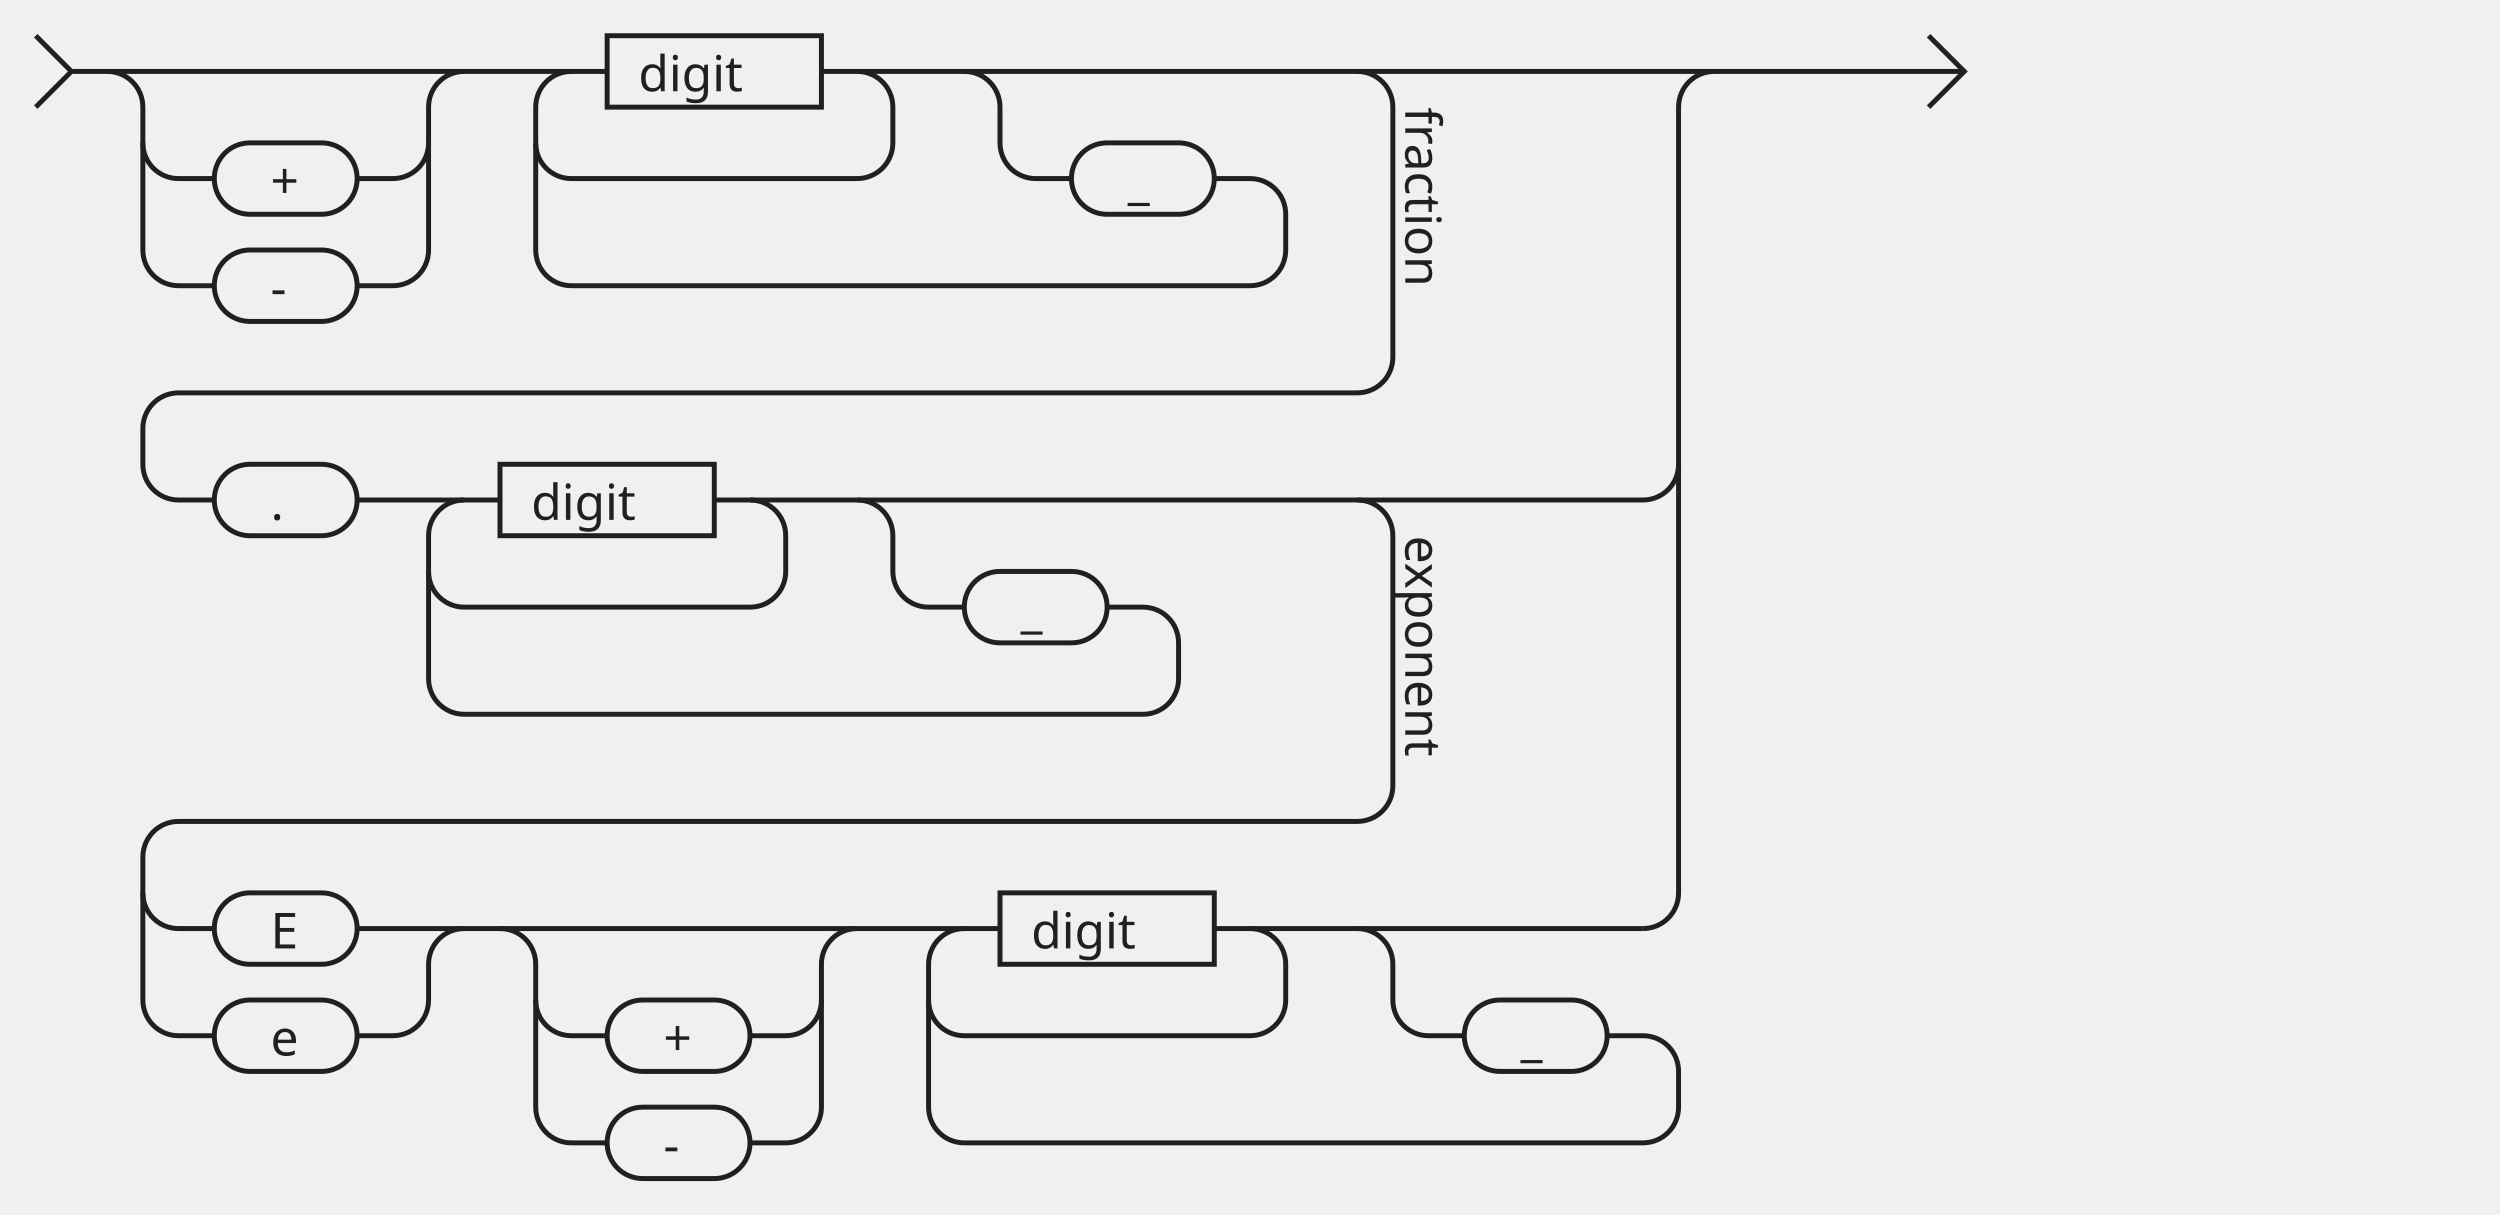
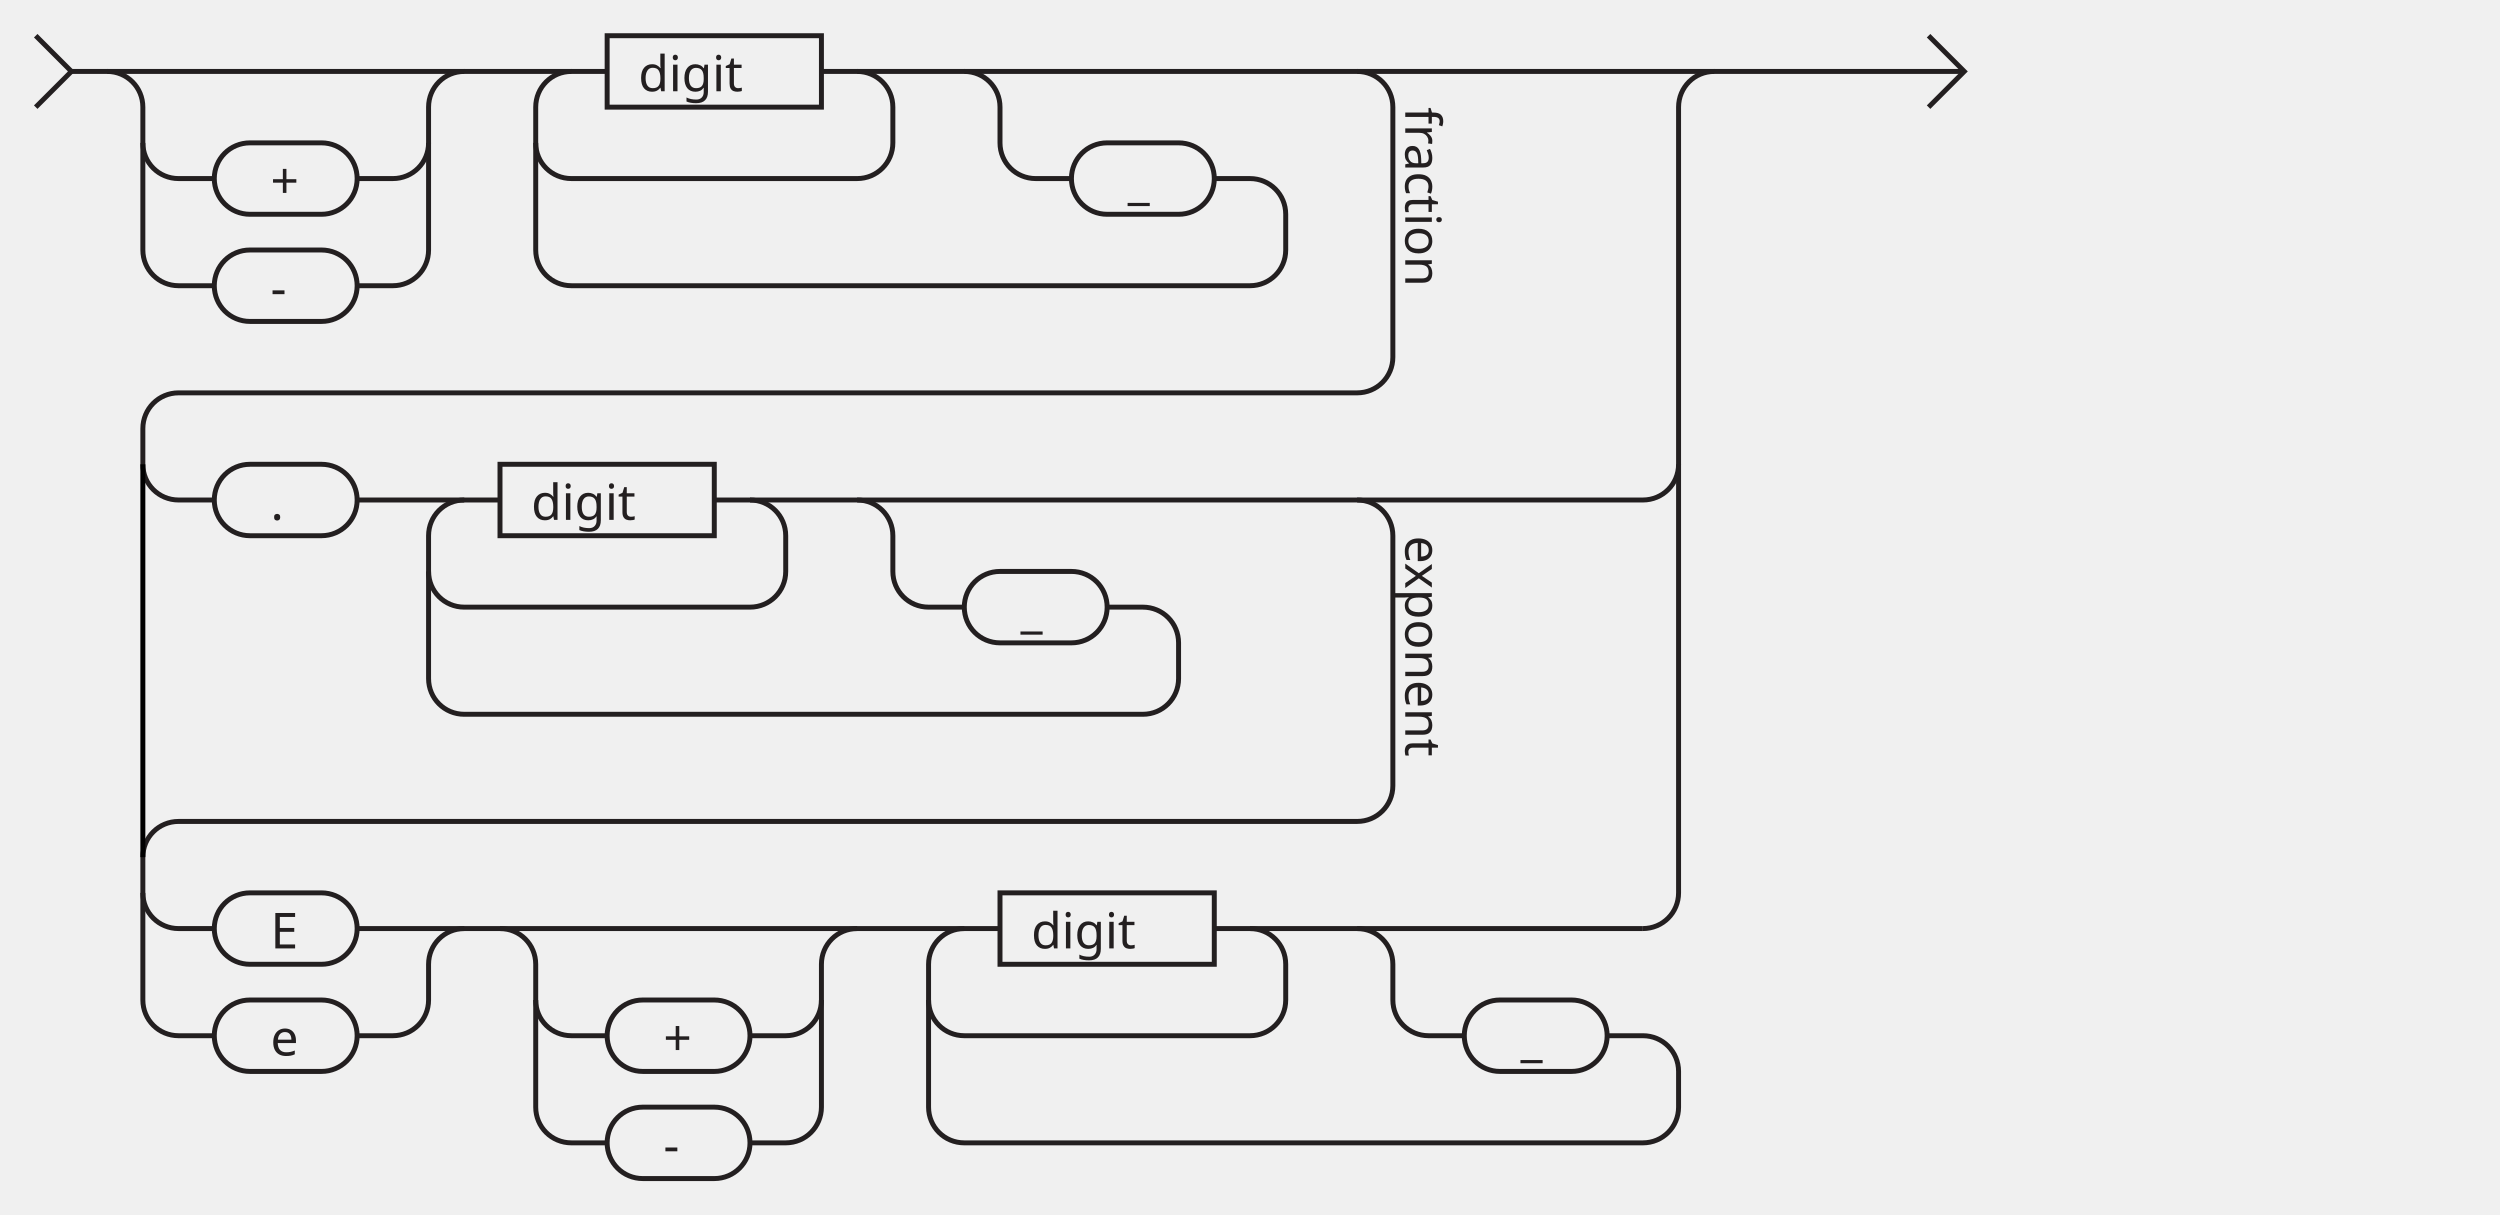
<svg xmlns="http://www.w3.org/2000/svg" version="1.1" id="Layer_1" x="0px" y="0px" viewBox="0 0 504 244.8" style="enable-background:new 0 0 504 244.8;" xml:space="preserve">
  <style type="text/css">
	.st0{fill:none;}
	.st1{fill:none;stroke:#231F20;stroke-miterlimit:10;}
	.st2{fill:#231F20;}
	.st3{font-family:'SpaceMono-Regular';}
	.st4{font-size:10px;}
	.st5{font-family:'SpaceMono-Italic';}
+ 	.st6{fill:#FFFFFF;stroke:#000000;stroke-miterlimit:10;}
</style>
  <font horiz-adv-x="1000">
    <font-face font-family="SpaceMono-Regular" units-per-em="1000" underline-position="-75" underline-thickness="50" />
    <missing-glyph horiz-adv-x="612" />
    <glyph unicode="E" horiz-adv-x="612" d="M94,700l424,0l0,-78l-340,0l0,-232l334,0l0,-78l-334,0l0,-234l346,0l0,-78l-430,0z" />
    <glyph unicode="e" horiz-adv-x="612" d="M144,224C146,175 161,135 190,105C219,75 259,60 310,60C333,60 354,63 371,68C388,73 403,81 416,90C428,99 438,110 446,123C453,135 459,148 464,162l74,-20C524,96 498,59 461,30C423,1 372,-14 308,-14C273,-14 240,-8 211,5C181,17 155,34 134,57C113,80 96,107 84,138C72,169 66,204 66,242l0,24C66,301 72,333 85,363C97,393 114,419 136,441C158,462 184,479 214,492C243,504 275,510 310,510C351,510 386,503 416,488C445,473 470,454 489,432C508,410 522,386 531,360C540,334 544,310 544,288l0,-64M310,436C288,436 268,433 249,426C230,419 213,409 199,396C184,383 173,369 164,352C155,335 149,316 146,296l320,0C465,317 460,337 451,354C442,371 430,386 416,398C401,410 385,419 367,426C348,433 329,436 310,436z" />
    <glyph unicode="." horiz-adv-x="612" d="M236,56C236,75 243,92 257,106C270,119 287,126 306,126C325,126 342,119 356,106C369,92 376,75 376,56C376,37 369,20 356,7C342,-7 325,-14 306,-14C287,-14 270,-7 257,7C243,20 236,37 236,56z" />
    <glyph unicode="-" horiz-adv-x="612" d="M156,296l300,0l0,-72l-300,0z" />
    <glyph unicode="_" horiz-adv-x="612" d="M73,-48l466,0l0,-72l-466,0z" />
    <glyph unicode="+" horiz-adv-x="612" d="M97,386l173,0l0,173l72,0l0,-173l173,0l0,-72l-173,0l0,-173l-72,0l0,173l-173,0z" />
  </font>
  <font horiz-adv-x="1000">
    <font-face font-family="SpaceMono-Italic" units-per-em="1000" underline-position="-75" underline-thickness="50" />
    <missing-glyph horiz-adv-x="612" />
    <glyph unicode="a" horiz-adv-x="612" d="M347,78C326,43 302,19 274,6C245,-7 215,-14 184,-14C157,-14 133,-9 112,1C91,10 73,24 58,41C43,58 32,79 24,104C16,128 12,155 12,184C12,226 18,267 30,306C42,345 60,380 83,410C106,440 134,464 168,483C202,501 241,510 286,510C320,510 349,502 373,487C397,471 413,448 420,418l12,0l16,78l78,0l-88,-412C437,78 437,74 440,71C443,68 446,66 451,66C456,66 460,68 465,71l36,26l42,-59l-45,-34C491,-1 482,-6 471,-9C460,-12 448,-14 437,-14C427,-14 417,-13 408,-10C399,-7 390,-3 383,3C375,8 369,16 364,25C359,34 357,45 357,58C357,61 357,65 358,68C358,71 358,75 359,78M208,60C235,60 260,66 284,79C307,91 328,108 346,129C363,150 377,176 387,205C397,234 402,265 402,299C402,340 393,374 374,399C355,424 326,436 287,436C256,436 228,429 205,416C181,403 161,385 144,363C127,340 115,314 107,285C98,256 94,225 94,194C94,150 104,117 123,94C142,71 171,60 208,60z" />
    <glyph unicode="c" horiz-adv-x="612" d="M510,170C501,145 489,121 474,99C459,76 440,57 417,40C394,23 367,10 337,1C306,-9 272,-14 234,-14C203,-14 174,-9 149,1C123,10 101,24 83,42C65,60 51,82 41,107C31,132 26,161 26,192C26,235 34,276 49,315C64,354 85,388 112,417C139,446 172,468 211,485C250,502 293,510 340,510C371,510 398,506 423,497C448,488 469,476 486,461C503,445 517,426 526,405C535,383 540,359 540,333C540,332 540,330 540,329C540,327 540,323 539,318l-80,-12C460,310 460,313 460,315C460,317 460,319 460,322C460,338 458,353 453,367C448,380 440,392 429,403C418,413 404,421 387,427C370,433 349,436 326,436C295,436 266,430 240,417C213,404 190,387 171,366C151,344 136,319 125,290C114,261 108,231 108,200C108,153 121,118 146,95C171,72 206,60 250,60C277,60 300,64 321,72C342,79 360,89 375,102C390,114 403,128 413,144C423,160 431,177 436,194z" />
    <glyph unicode="d" horiz-adv-x="612" d="M351,78C330,43 304,19 275,6C246,-7 215,-14 182,-14C155,-14 131,-9 109,0C87,9 68,23 53,40C38,57 26,77 17,102C8,126 4,153 4,182C4,223 10,264 23,303C36,342 54,377 78,408C102,439 132,463 167,482C202,501 242,510 287,510C322,510 352,503 376,488C399,473 415,450 424,418l12,0l62,296l78,0l-134,-630C440,72 444,66 455,66C459,66 463,68 468,71l36,26l43,-59l-45,-34C495,-1 486,-6 476,-9C465,-12 454,-14 441,-14C431,-14 421,-13 412,-10C403,-7 394,-3 387,3C379,8 373,16 368,25C363,34 361,45 361,58C361,61 361,65 362,68C362,71 362,75 363,78M206,60C233,60 258,66 283,79C307,91 328,108 347,129C365,150 379,176 390,205C401,234 406,265 406,299C406,340 396,374 375,399C354,424 324,436 285,436C254,436 226,429 202,416C177,402 156,384 139,362C122,339 109,313 100,284C91,255 86,224 86,193C86,104 126,60 206,60z" />
    <glyph unicode="e" horiz-adv-x="612" d="M112,224C111,219 110,213 109,206C108,199 108,192 108,185C108,148 119,118 140,95C161,71 195,59 242,59C265,59 286,62 305,67C323,72 339,80 352,90C365,99 377,110 387,123C396,135 404,148 411,162l64,-36C466,107 454,89 440,72C426,55 409,40 390,27C371,14 348,4 323,-3C298,-10 269,-14 236,-14C206,-14 179,-9 154,0C129,9 107,22 89,39C71,56 57,76 47,101C37,126 32,154 32,185C32,227 39,268 52,307C65,346 85,380 110,410C135,440 167,464 204,483C241,501 284,510 331,510C364,510 393,505 418,495C443,484 463,470 479,453C495,435 507,415 515,393C523,370 527,347 527,323C527,305 525,288 521,271l-11,-47M321,436C298,436 276,433 256,426C235,419 217,409 200,396C183,383 169,369 157,352C145,335 136,316 129,296l318,0C449,307 450,317 450,326C450,362 438,389 413,408C388,427 358,436 321,436z" />
    <glyph unicode="f" horiz-adv-x="612" d="M526,496l0,-72l-189,0l-120,-562C212,-163 201,-182 186,-194C170,-206 153,-212 134,-212C113,-212 96,-208 83,-199C70,-190 58,-179 49,-164l-44,71l61,39l42,-67C113,-129 119,-133 126,-133C131,-133 135,-131 138,-128C140,-125 142,-122 143,-118l116,542l-153,0l0,72l169,0l26,126C306,645 318,663 335,678C352,693 372,700 395,700l179,0l0,-72l-166,0C389,628 378,618 374,598l-21,-102z" />
    <glyph unicode="g" horiz-adv-x="612" d="M395,70l-12,0C364,42 340,21 311,7C282,-7 250,-14 215,-14C186,-14 160,-9 137,1C113,10 93,24 76,41C59,58 47,79 38,104C29,129 24,156 24,186C24,232 31,275 45,314C58,353 78,388 103,417C128,446 158,468 193,485C228,502 266,510 308,510C347,510 380,502 406,485C431,468 448,445 456,418l12,0l17,78l78,0l-131,-618C427,-145 415,-163 398,-178C381,-193 361,-200 338,-200l-302,0l0,72l289,0C344,-128 355,-118 359,-98M232,60C263,60 291,67 316,81C341,94 363,112 382,135C400,157 414,182 424,211C434,240 439,269 439,298C439,339 427,373 404,398C381,423 349,436 310,436C279,436 250,429 225,416C200,403 178,385 161,363C143,340 129,314 120,285C110,256 105,225 105,194C105,153 116,120 138,96C159,72 191,60 232,60z" />
    <glyph unicode="i" horiz-adv-x="612" d="M303,644C303,663 310,680 324,694C337,707 354,714 373,714C392,714 409,707 423,694C436,680 443,663 443,644C443,625 436,608 423,595C409,581 392,574 373,574C354,574 337,581 324,595C310,608 303,625 303,644M287,409C288,416 288,422 285,427C282,432 276,434 269,434C264,434 259,433 254,430l-117,-80l-40,59l118,80C236,503 258,510 282,510C305,510 324,503 341,490C358,477 366,456 366,428C366,417 365,407 362,396l-74,-309C286,79 287,73 291,68C294,63 299,61 305,61C310,61 315,63 320,66l115,78l40,-59l-115,-78C339,-7 316,-14 293,-14C270,-14 251,-7 234,6C217,19 209,40 209,68C209,79 210,89 213,100z" />
    <glyph unicode="n" horiz-adv-x="612" d="M413,298C415,307 416,315 417,322C418,328 418,334 418,341C418,373 409,397 390,413C371,428 344,436 310,436C265,436 228,420 199,388C170,355 151,314 140,264l-56,-264l-78,0l106,496l78,0l-15,-72l12,0C204,454 226,476 253,490C280,503 308,510 338,510C359,510 380,507 399,500C418,493 435,482 450,469C464,456 475,439 484,420C492,401 496,378 496,353C496,336 494,319 490,300l-48,-222C441,73 441,69 444,66C447,63 450,62 454,62C458,62 462,63 465,66l42,31l42,-59l-39,-29C490,-6 468,-14 443,-14C433,-14 423,-13 414,-10C405,-8 396,-4 389,2C382,7 376,15 371,24C366,33 364,45 364,59C364,68 365,78 368,91z" />
    <glyph unicode="o" horiz-adv-x="612" d="M329,510C358,510 384,505 409,495C434,485 455,471 473,453C491,435 505,414 516,389C526,364 531,336 531,306C531,265 524,225 511,187C497,148 477,114 451,85C424,55 392,31 354,13C315,-5 272,-14 223,-14C195,-14 169,-9 144,1C119,10 98,24 80,41C61,58 47,80 36,105C25,130 20,157 20,188C20,236 28,280 45,320C61,359 83,393 112,421C140,449 173,471 210,487C247,502 287,510 329,510M240,60C271,60 299,67 325,81C351,94 373,112 392,135C411,157 425,182 436,211C446,240 451,269 451,300C451,339 439,372 415,398C390,423 356,436 312,436C283,436 256,430 231,417C206,404 184,387 165,365C146,343 130,318 119,289C108,260 102,229 102,196C102,156 114,123 138,98C162,73 196,60 240,60z" />
    <glyph unicode="p" horiz-adv-x="612" d="M77,-200l-77,0l131,621C132,428 132,434 129,437C126,440 122,441 117,441C114,441 111,440 108,438l-55,-38l-40,59l47,32C79,504 99,510 121,510C148,510 169,503 185,488C200,473 208,452 208,424l0,-6l12,0C240,448 264,471 293,487C321,502 355,510 394,510C421,510 447,505 470,496C493,486 512,473 529,456C545,439 558,418 567,395C576,371 581,345 581,318C581,274 575,232 564,192C552,152 534,117 511,86C488,55 459,31 424,13C389,-5 349,-14 302,-14C265,-14 233,-5 206,12C179,29 159,50 148,76l-12,0M292,60C325,60 354,67 380,80C405,93 427,111 445,134C462,156 476,182 485,211C494,240 498,271 498,302C498,346 487,379 464,402C441,425 410,436 372,436C341,436 314,429 289,415C264,401 242,383 224,360C206,337 192,312 182,283C172,254 167,225 167,195C167,152 178,119 200,96C222,72 253,60 292,60z" />
    <glyph unicode="r" horiz-adv-x="612" d="M194,410C196,418 195,424 191,429C187,433 182,435 176,435C171,435 166,433 161,430l-91,-62l-40,59l89,60C142,502 165,510 188,510C209,510 227,504 242,493C257,481 266,462 268,436l12,0C299,463 321,483 345,494C369,505 394,510 420,510C468,510 506,496 533,469C560,441 574,404 574,359C574,342 572,324 568,306l-85,-6C486,317 488,331 488,342C488,374 479,398 462,413C444,428 421,436 393,436C373,436 355,432 339,425C322,417 308,407 296,394C284,381 274,365 266,348C257,331 251,313 247,294l-47,-222l118,0l0,-72l-318,0l0,72l122,0z" />
    <glyph unicode="t" horiz-adv-x="612" d="M85,496l172,0l46,218l78,0l-46,-218l176,0l0,-72l-192,0l-71,-337C246,79 247,73 251,68C254,63 259,61 265,61C270,61 275,63 280,66l133,90l40,-59l-133,-90C299,-7 277,-14 254,-14C231,-14 211,-7 194,7C177,21 169,42 169,70C169,75 169,80 170,85C171,90 172,95 173,100l68,324l-156,0z" />
    <glyph unicode="x" horiz-adv-x="612" d="M238,252l-67,162C167,423 161,427 153,427C145,427 139,423 135,415l-44,-75l-62,36l45,78C85,472 97,486 110,496C123,505 139,510 158,510C194,510 220,490 237,451l59,-143l202,198l53,-53l-224,-219l65,-154C396,71 402,67 410,67C417,67 423,71 427,78l43,77l63,-34l-43,-79C479,23 467,9 453,0C439,-9 423,-14 405,-14C389,-14 374,-9 360,0C345,9 334,23 325,43l-56,134l-193,-189l-53,53z" />
  </font>
  <rect class="st0" width="504" height="244.8" />
  <g>
    <path class="st1" d="M50.4,50.4h14.4c4,0,7.2,3.2,7.2,7.2l0,0c0,4-3.2,7.2-7.2,7.2H50.4c-4,0-7.2-3.2-7.2-7.2l0,0   C43.2,53.6,46.4,50.4,50.4,50.4z" />
    <text transform="matrix(1 0 0 1 54.54 61.6)" class="st2 st3 st4">-</text>
  </g>
  <g>
    <path class="st1" d="M50.4,28.8h14.4c4,0,7.2,3.2,7.2,7.2v0c0,4-3.2,7.2-7.2,7.2H50.4c-4,0-7.2-3.2-7.2-7.2v0   C43.2,32,46.4,28.8,50.4,28.8z" />
    <text transform="matrix(1 0 0 1 54.54 40)" class="st2 st3 st4">+</text>
  </g>
  <g>
    <path class="st1" d="M50.4,201.6h14.4c4,0,7.2,3.2,7.2,7.2l0,0c0,4-3.2,7.2-7.2,7.2H50.4c-4,0-7.2-3.2-7.2-7.2l0,0   C43.2,204.8,46.4,201.6,50.4,201.6z" />
    <text transform="matrix(1 0 0 1 54.54 212.8)" class="st2 st3 st4">e</text>
  </g>
  <g>
    <path class="st1" d="M50.4,180h14.4c4,0,7.2,3.2,7.2,7.2l0,0c0,4-3.2,7.2-7.2,7.2H50.4c-4,0-7.2-3.2-7.2-7.2l0,0   C43.2,183.2,46.4,180,50.4,180z" />
    <text transform="matrix(1 0 0 1 54.54 191.2)" class="st2 st3 st4">E</text>
  </g>
  <g>
    <path class="st1" d="M50.4,93.6h14.4c4,0,7.2,3.2,7.2,7.2v0c0,4-3.2,7.2-7.2,7.2H50.4c-4,0-7.2-3.2-7.2-7.2v0   C43.2,96.8,46.4,93.6,50.4,93.6z" />
    <text transform="matrix(1 0 0 1 54.54 104.8)" class="st2 st3 st4">.</text>
  </g>
  <g>
    <path class="st1" d="M223.2,28.8h14.4c4,0,7.2,3.2,7.2,7.2v0c0,4-3.2,7.2-7.2,7.2h-14.4c-4,0-7.2-3.2-7.2-7.2v0   C216,32,219.2,28.8,223.2,28.8z" />
    <text transform="matrix(1 0 0 1 227.34 40)" class="st2 st3 st4">_</text>
  </g>
  <g>
    <rect x="122.4" y="7.2" class="st1" width="43.2" height="14.4" />
    <text transform="matrix(1 0 0 1 128.7 18.4)" class="st2 st5 st4">digit</text>
  </g>
  <path class="st1" d="M21.6,14.4c4,0,7.2,3.2,7.2,7.2v7.2c0,4,3.2,7.2,7.2,7.2h7.2" />
  <path class="st1" d="M216,36h-7.2c-4,0-7.2-3.2-7.2-7.2v-7.2c0-4-3.2-7.2-7.2-7.2" />
  <path class="st1" d="M43.2,57.6H36c-4,0-7.2-3.2-7.2-7.2V28.8" />
  <path class="st1" d="M93.6,14.4c-4,0-7.2,3.2-7.2,7.2v7.2c0,4-3.2,7.2-7.2,7.2H72" />
  <path class="st1" d="M93.6,187.2c-4,0-7.2,3.2-7.2,7.2v7.2c0,4-3.2,7.2-7.2,7.2H72" />
  <path class="st1" d="M72,57.6h7.2c4,0,7.2-3.2,7.2-7.2V28.8" />
  <g>
    <path class="st1" d="M129.6,223.2H144c4,0,7.2,3.2,7.2,7.2l0,0c0,4-3.2,7.2-7.2,7.2h-14.4c-4,0-7.2-3.2-7.2-7.2l0,0   C122.4,226.4,125.6,223.2,129.6,223.2z" />
    <text transform="matrix(1 0 0 1 133.74 234.4)" class="st2 st3 st4">-</text>
  </g>
  <g>
    <path class="st1" d="M129.6,201.6H144c4,0,7.2,3.2,7.2,7.2l0,0c0,4-3.2,7.2-7.2,7.2h-14.4c-4,0-7.2-3.2-7.2-7.2l0,0   C122.4,204.8,125.6,201.6,129.6,201.6z" />
    <text transform="matrix(1 0 0 1 133.74 212.8)" class="st2 st3 st4">+</text>
  </g>
  <path class="st1" d="M100.8,187.2c4,0,7.2,3.2,7.2,7.2v7.2c0,4,3.2,7.2,7.2,7.2h7.2" />
  <path class="st1" d="M122.4,230.4h-7.2c-4,0-7.2-3.2-7.2-7.2v-21.6" />
  <path class="st1" d="M172.8,187.2c-4,0-7.2,3.2-7.2,7.2v7.2c0,4-3.2,7.2-7.2,7.2h-7.2" />
  <path class="st1" d="M151.2,230.4h7.2c4,0,7.2-3.2,7.2-7.2v-21.6" />
  <path class="st1" d="M43.2,208.8H36c-4,0-7.2-3.2-7.2-7.2V180" />
  <path class="st1" d="M115.2,14.4c-4,0-7.2,3.2-7.2,7.2v7.2c0,4,3.2,7.2,7.2,7.2h57.6c4,0,7.2-3.2,7.2-7.2v-7.2c0-4-3.2-7.2-7.2-7.2" />
  <path class="st1" d="M108,28.8v21.6c0,4,3.2,7.2,7.2,7.2H252c4,0,7.2-3.2,7.2-7.2v-7.2c0-4-3.2-7.2-7.2-7.2h-7.2" />
  <path class="st1" d="M273.6,14.4c4,0,7.2,3.2,7.2,7.2V72c0,4-3.2,7.2-7.2,7.2H36c-4,0-7.2,3.2-7.2,7.2v7.2c0,4,3.2,7.2,7.2,7.2h7.2" />
  <path class="st1" d="M273.6,100.8c4,0,7.2,3.2,7.2,7.2v50.4c0,4-3.2,7.2-7.2,7.2H36c-4,0-7.2,3.2-7.2,7.2v7.2c0,4,3.2,7.2,7.2,7.2  h7.2" />
  <text transform="matrix(6.123234e-17 1 -1 6.123234e-17 283.3008 21.6)" class="st2 st5 st4">fraction</text>
  <text transform="matrix(6.123234e-17 1 -1 6.123234e-17 283.3008 108)" class="st2 st5 st4">exponent</text>
  <line class="st1" x1="14.4" y1="14.4" x2="122.4" y2="14.4" />
  <line class="st1" x1="165.6" y1="14.4" x2="396" y2="14.4" />
  <g>
    <path class="st1" d="M201.6,115.2H216c4,0,7.2,3.2,7.2,7.2l0,0c0,4-3.2,7.2-7.2,7.2h-14.4c-4,0-7.2-3.2-7.2-7.2l0,0   C194.4,118.4,197.6,115.2,201.6,115.2z" />
    <text transform="matrix(1 0 0 1 205.74 126.4)" class="st2 st3 st4">_</text>
  </g>
  <g>
    <rect x="100.8" y="93.6" class="st1" width="43.2" height="14.4" />
    <text transform="matrix(1 0 0 1 107.1 104.8)" class="st2 st5 st4">digit</text>
  </g>
  <path class="st1" d="M194.4,122.4h-7.2c-4,0-7.2-3.2-7.2-7.2V108c0-4-3.2-7.2-7.2-7.2" />
  <path class="st1" d="M93.6,100.8c-4,0-7.2,3.2-7.2,7.2v7.2c0,4,3.2,7.2,7.2,7.2h57.6c4,0,7.2-3.2,7.2-7.2V108c0-4-3.2-7.2-7.2-7.2" />
  <path class="st1" d="M86.4,115.2v21.6c0,4,3.2,7.2,7.2,7.2h136.8c4,0,7.2-3.2,7.2-7.2v-7.2c0-4-3.2-7.2-7.2-7.2h-7.2" />
  <line class="st1" x1="72" y1="100.8" x2="100.8" y2="100.8" />
  <line class="st1" x1="72" y1="187.2" x2="201.6" y2="187.2" />
  <polyline class="st1" points="7.2,7.2 14.4,14.4 7.2,21.6 " />
  <polyline class="st1" points="388.8,7.2 396,14.4 388.8,21.6 " />
  <path class="st1" d="M345.6,14.4c-4,0-7.2,3.2-7.2,7.2v72c0,4-3.2,7.2-7.2,7.2H144" />
  <g>
    <path class="st1" d="M302.4,201.6h14.4c4,0,7.2,3.2,7.2,7.2l0,0c0,4-3.2,7.2-7.2,7.2h-14.4c-4,0-7.2-3.2-7.2-7.2l0,0   C295.2,204.8,298.4,201.6,302.4,201.6z" />
    <text transform="matrix(1 0 0 1 306.54 212.8)" class="st2 st3 st4">_</text>
  </g>
  <g>
    <rect x="201.6" y="180" class="st1" width="43.2" height="14.4" />
    <text transform="matrix(1 0 0 1 207.9 191.2)" class="st2 st5 st4">digit</text>
  </g>
  <path class="st1" d="M295.2,208.8H288c-4,0-7.2-3.2-7.2-7.2v-7.2c0-4-3.2-7.2-7.2-7.2" />
  <path class="st1" d="M194.4,187.2c-4,0-7.2,3.2-7.2,7.2v7.2c0,4,3.2,7.2,7.2,7.2H252c4,0,7.2-3.2,7.2-7.2v-7.2c0-4-3.2-7.2-7.2-7.2" />
  <path class="st1" d="M187.2,201.6v21.6c0,4,3.2,7.2,7.2,7.2h136.8c4,0,7.2-3.2,7.2-7.2V216c0-4-3.2-7.2-7.2-7.2H324" />
  <line class="st1" x1="244.8" y1="187.2" x2="331.2" y2="187.2" />
  <path class="st1" d="M331.2,187.2c4,0,7.2-3.2,7.2-7.2V93.6" />
+   <line class="st6" x1="28.8" y1="93.6" x2="28.8" y2="172.8" />
</svg>
